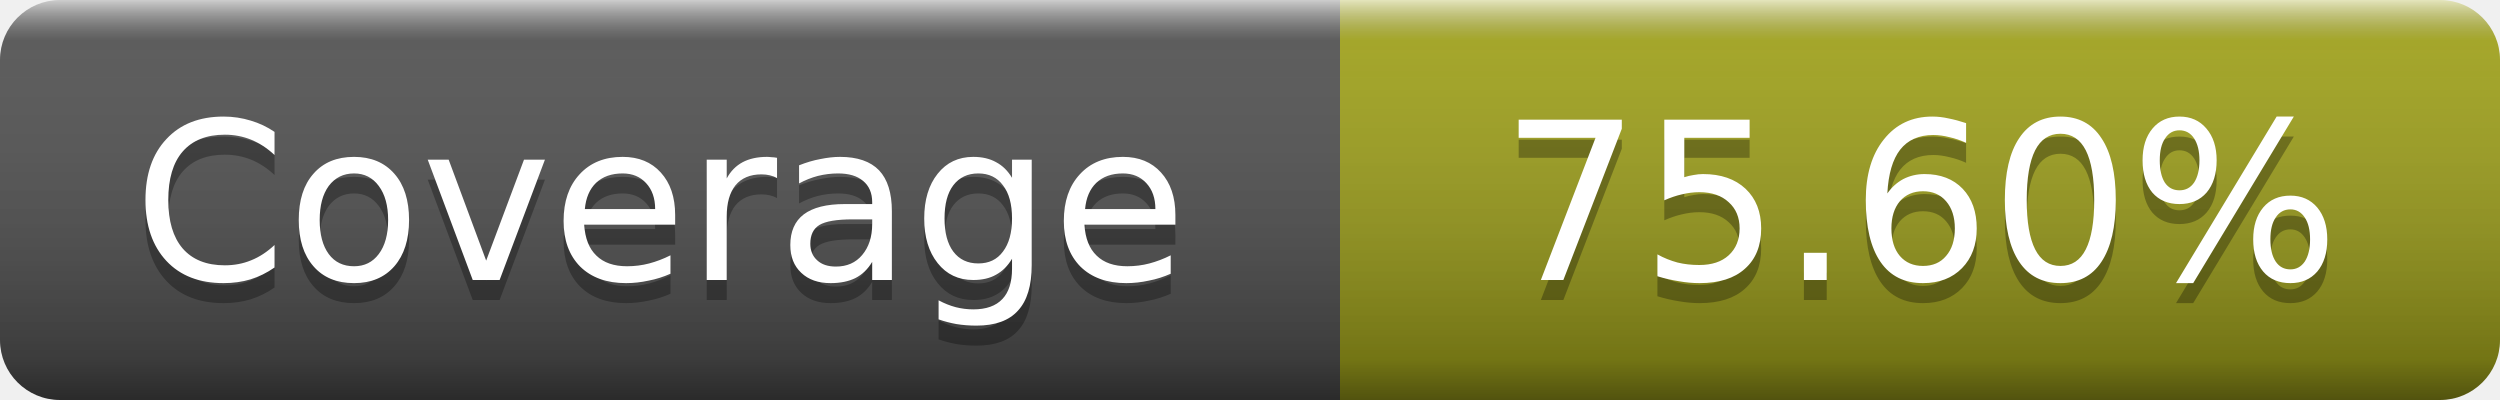
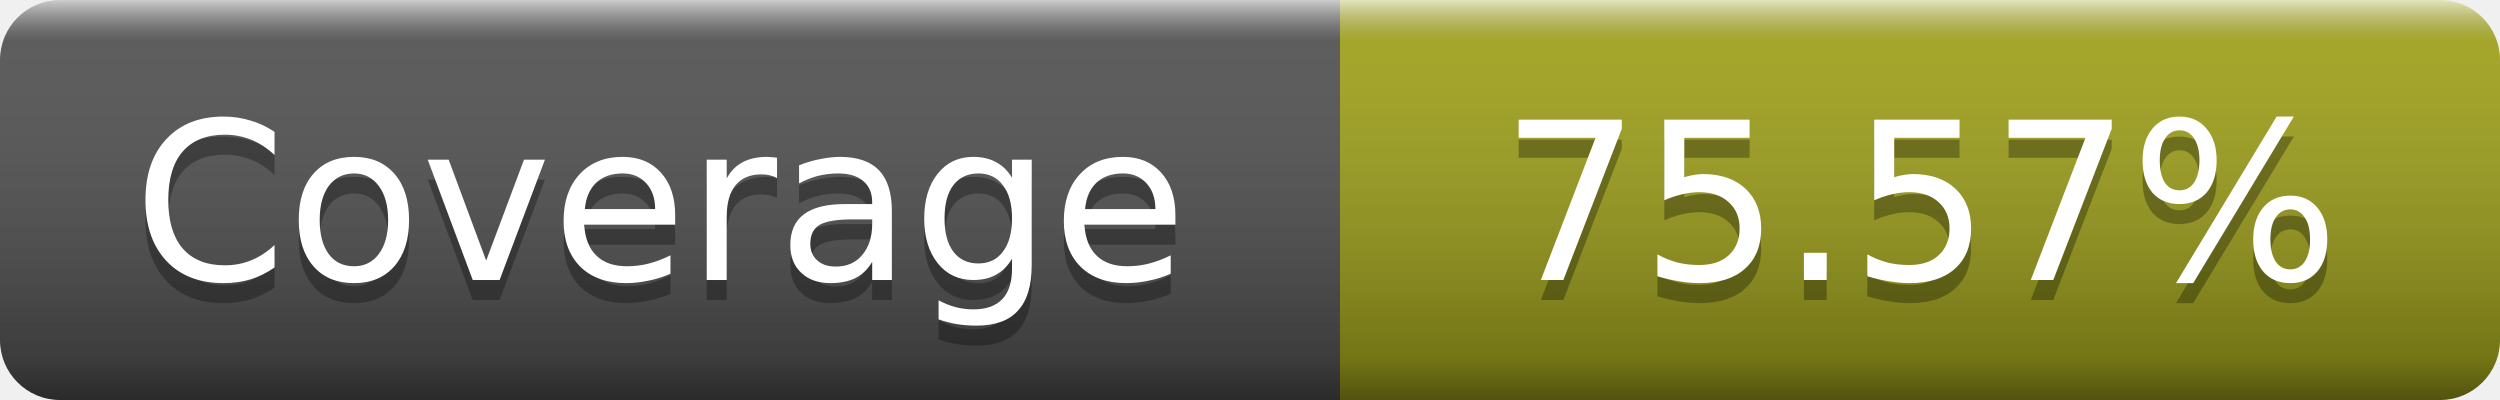
- <svg xmlns="http://www.w3.org/2000/svg" width="125" height="20" role="img" aria-label="Coverage: 75.60%">
+ <svg xmlns="http://www.w3.org/2000/svg" width="125" height="20" role="img" aria-label="Coverage: 75.57%">
  <linearGradient id="s" x2="0" y2="100%">
    <stop offset="0" stop-color="#fff" stop-opacity=".7" />
    <stop offset=".1" stop-color="#aaa" stop-opacity=".1" />
    <stop offset=".9" stop-opacity=".3" />
    <stop offset="1" stop-opacity=".5" />
  </linearGradient>
  <mask id="m">
    <rect width="125" height="20" rx="3" fill="#fff" />
  </mask>
  <g mask="url(#m)">
    <rect width="67" height="20" fill="#555" />
    <rect x="67" width="58" height="20" fill="#a4a61d" />
    <rect width="125" height="20" fill="url(#s)" />
  </g>
  <g fill="#fff" text-anchor="middle" font-family="DejaVu Sans,Verdana,Geneva,sans-serif" font-size="11" text-rendering="geometricPrecision">
    <text x="33" y="15" fill="#010101" fill-opacity=".3">Coverage</text>
    <text x="33" y="14">Coverage</text>
-     <text x="96" y="15" fill="#010101" fill-opacity=".3">75.60%</text>
-     <text x="96" y="14">75.60%</text>
+     <text x="96" y="15" fill="#010101" fill-opacity=".3">75.57%</text>
+     <text x="96" y="14">75.57%</text>
  </g>
</svg>
